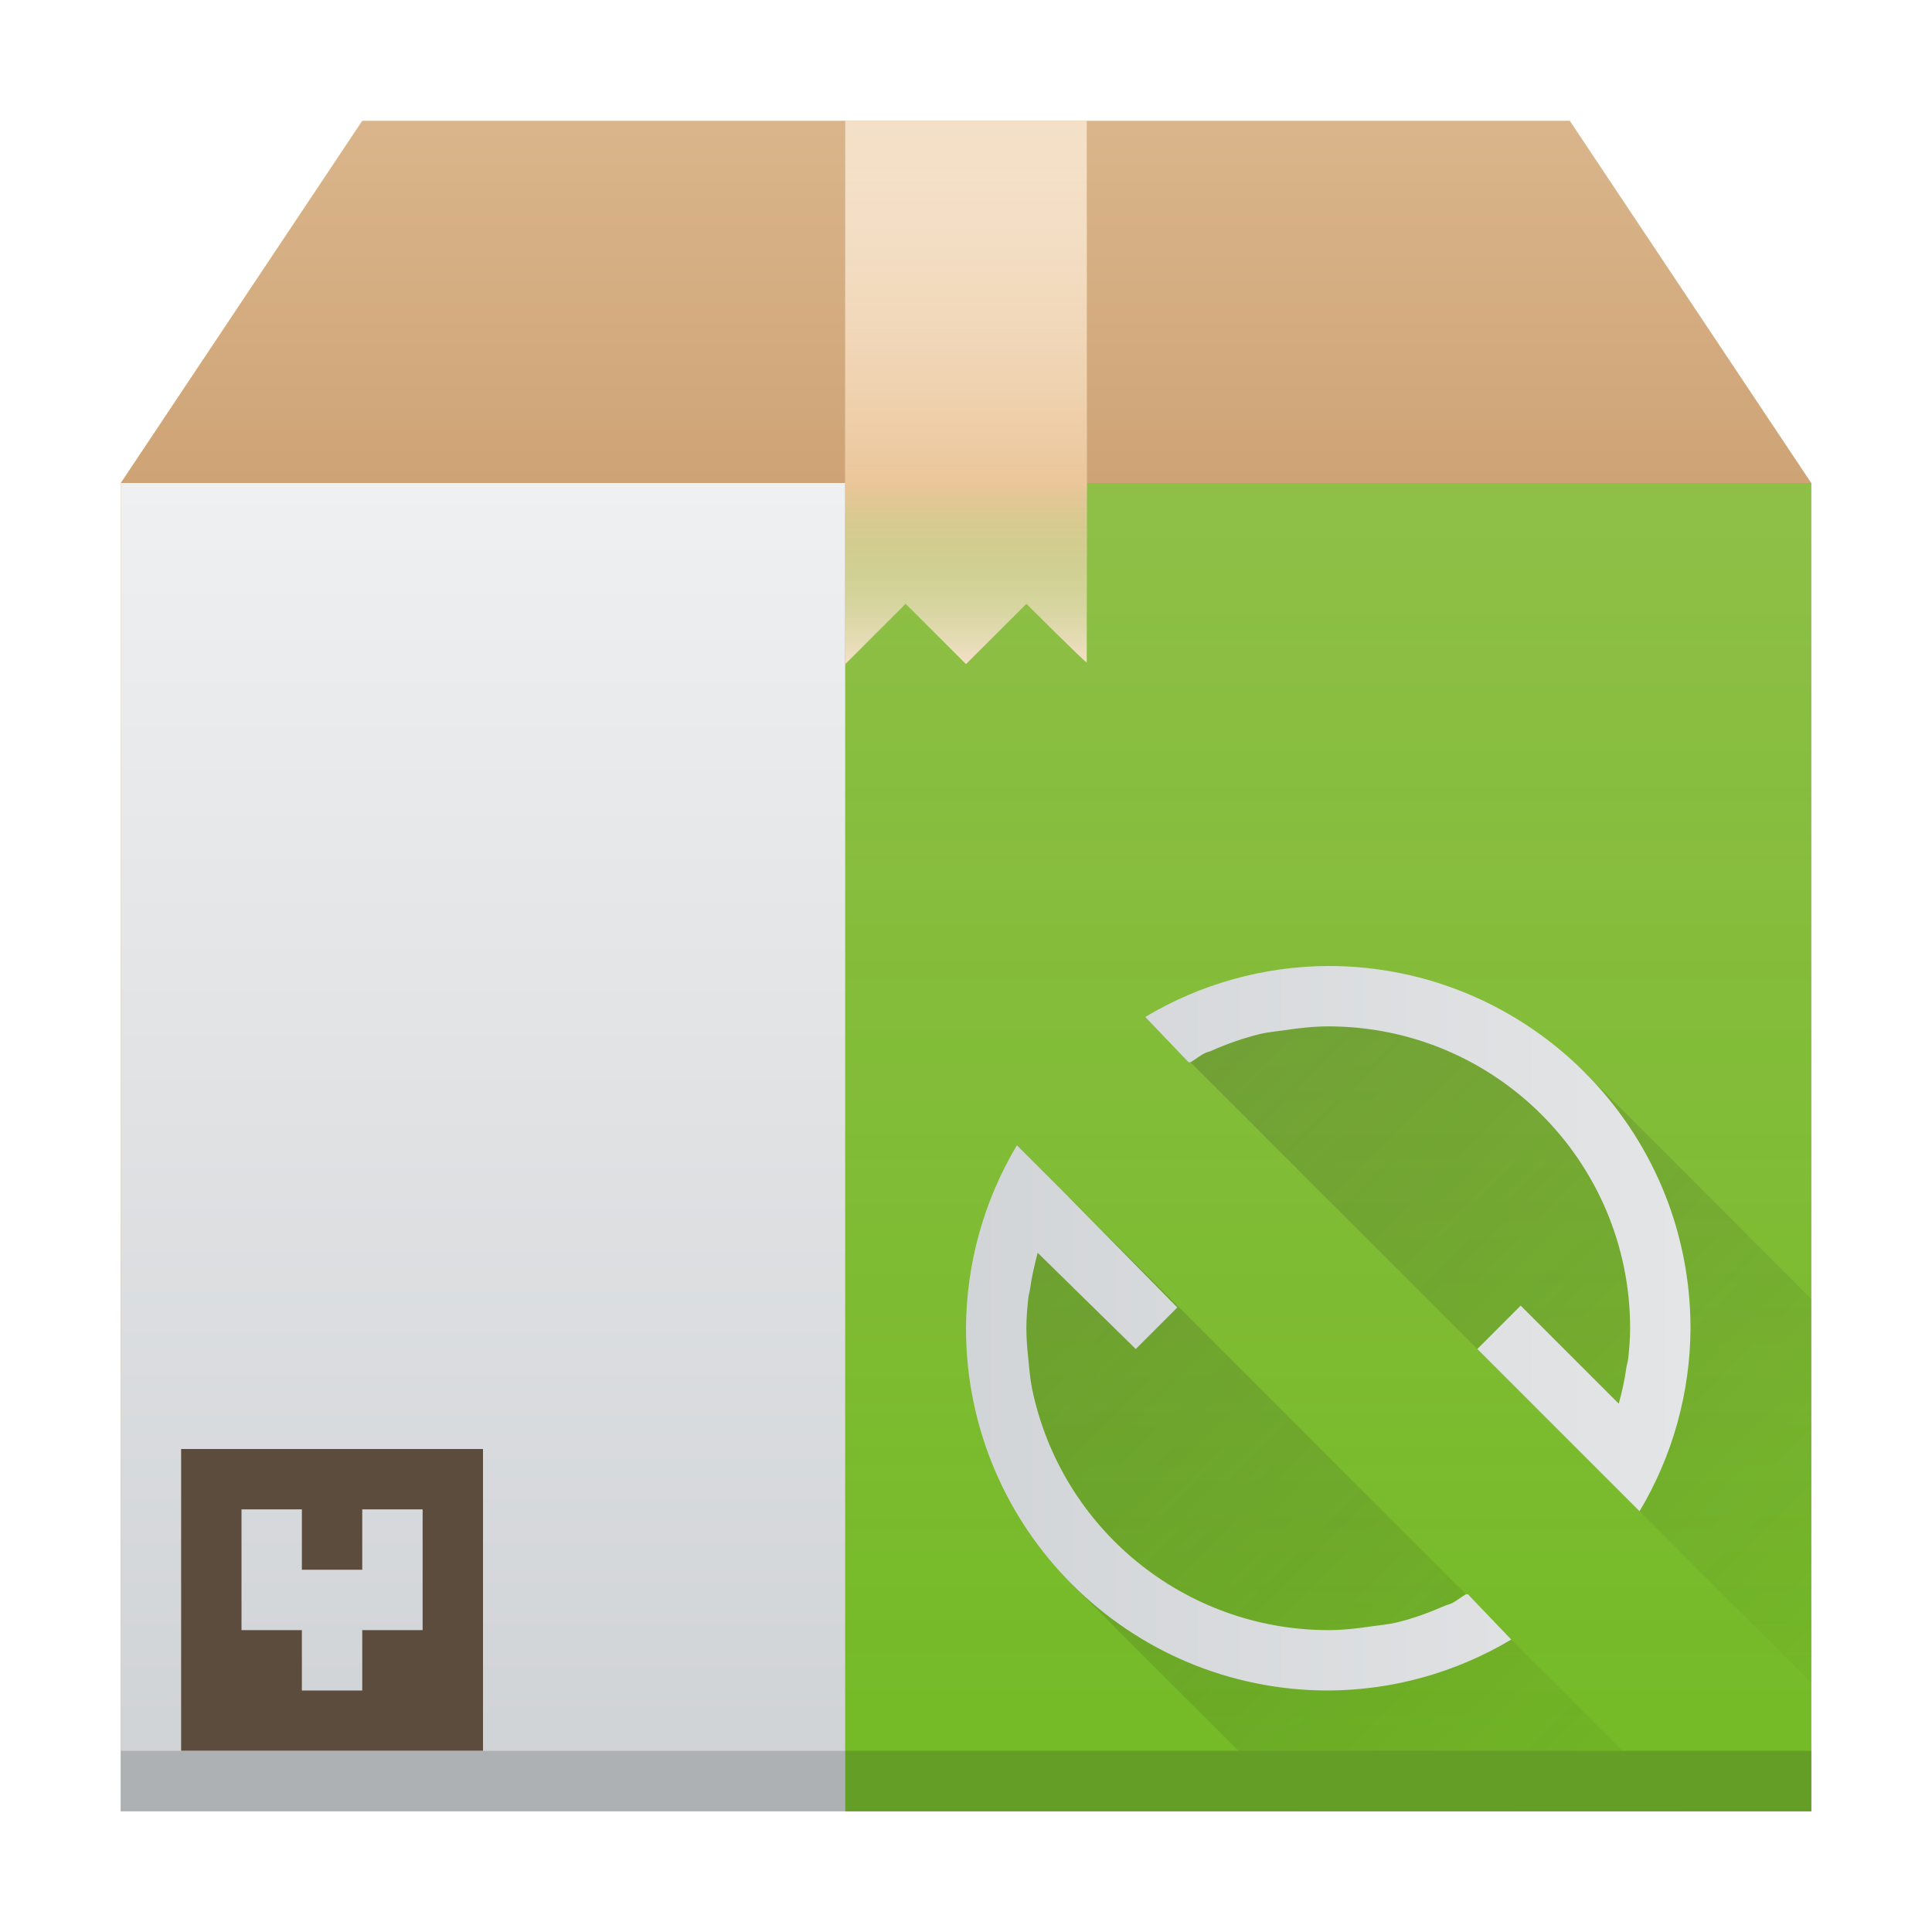
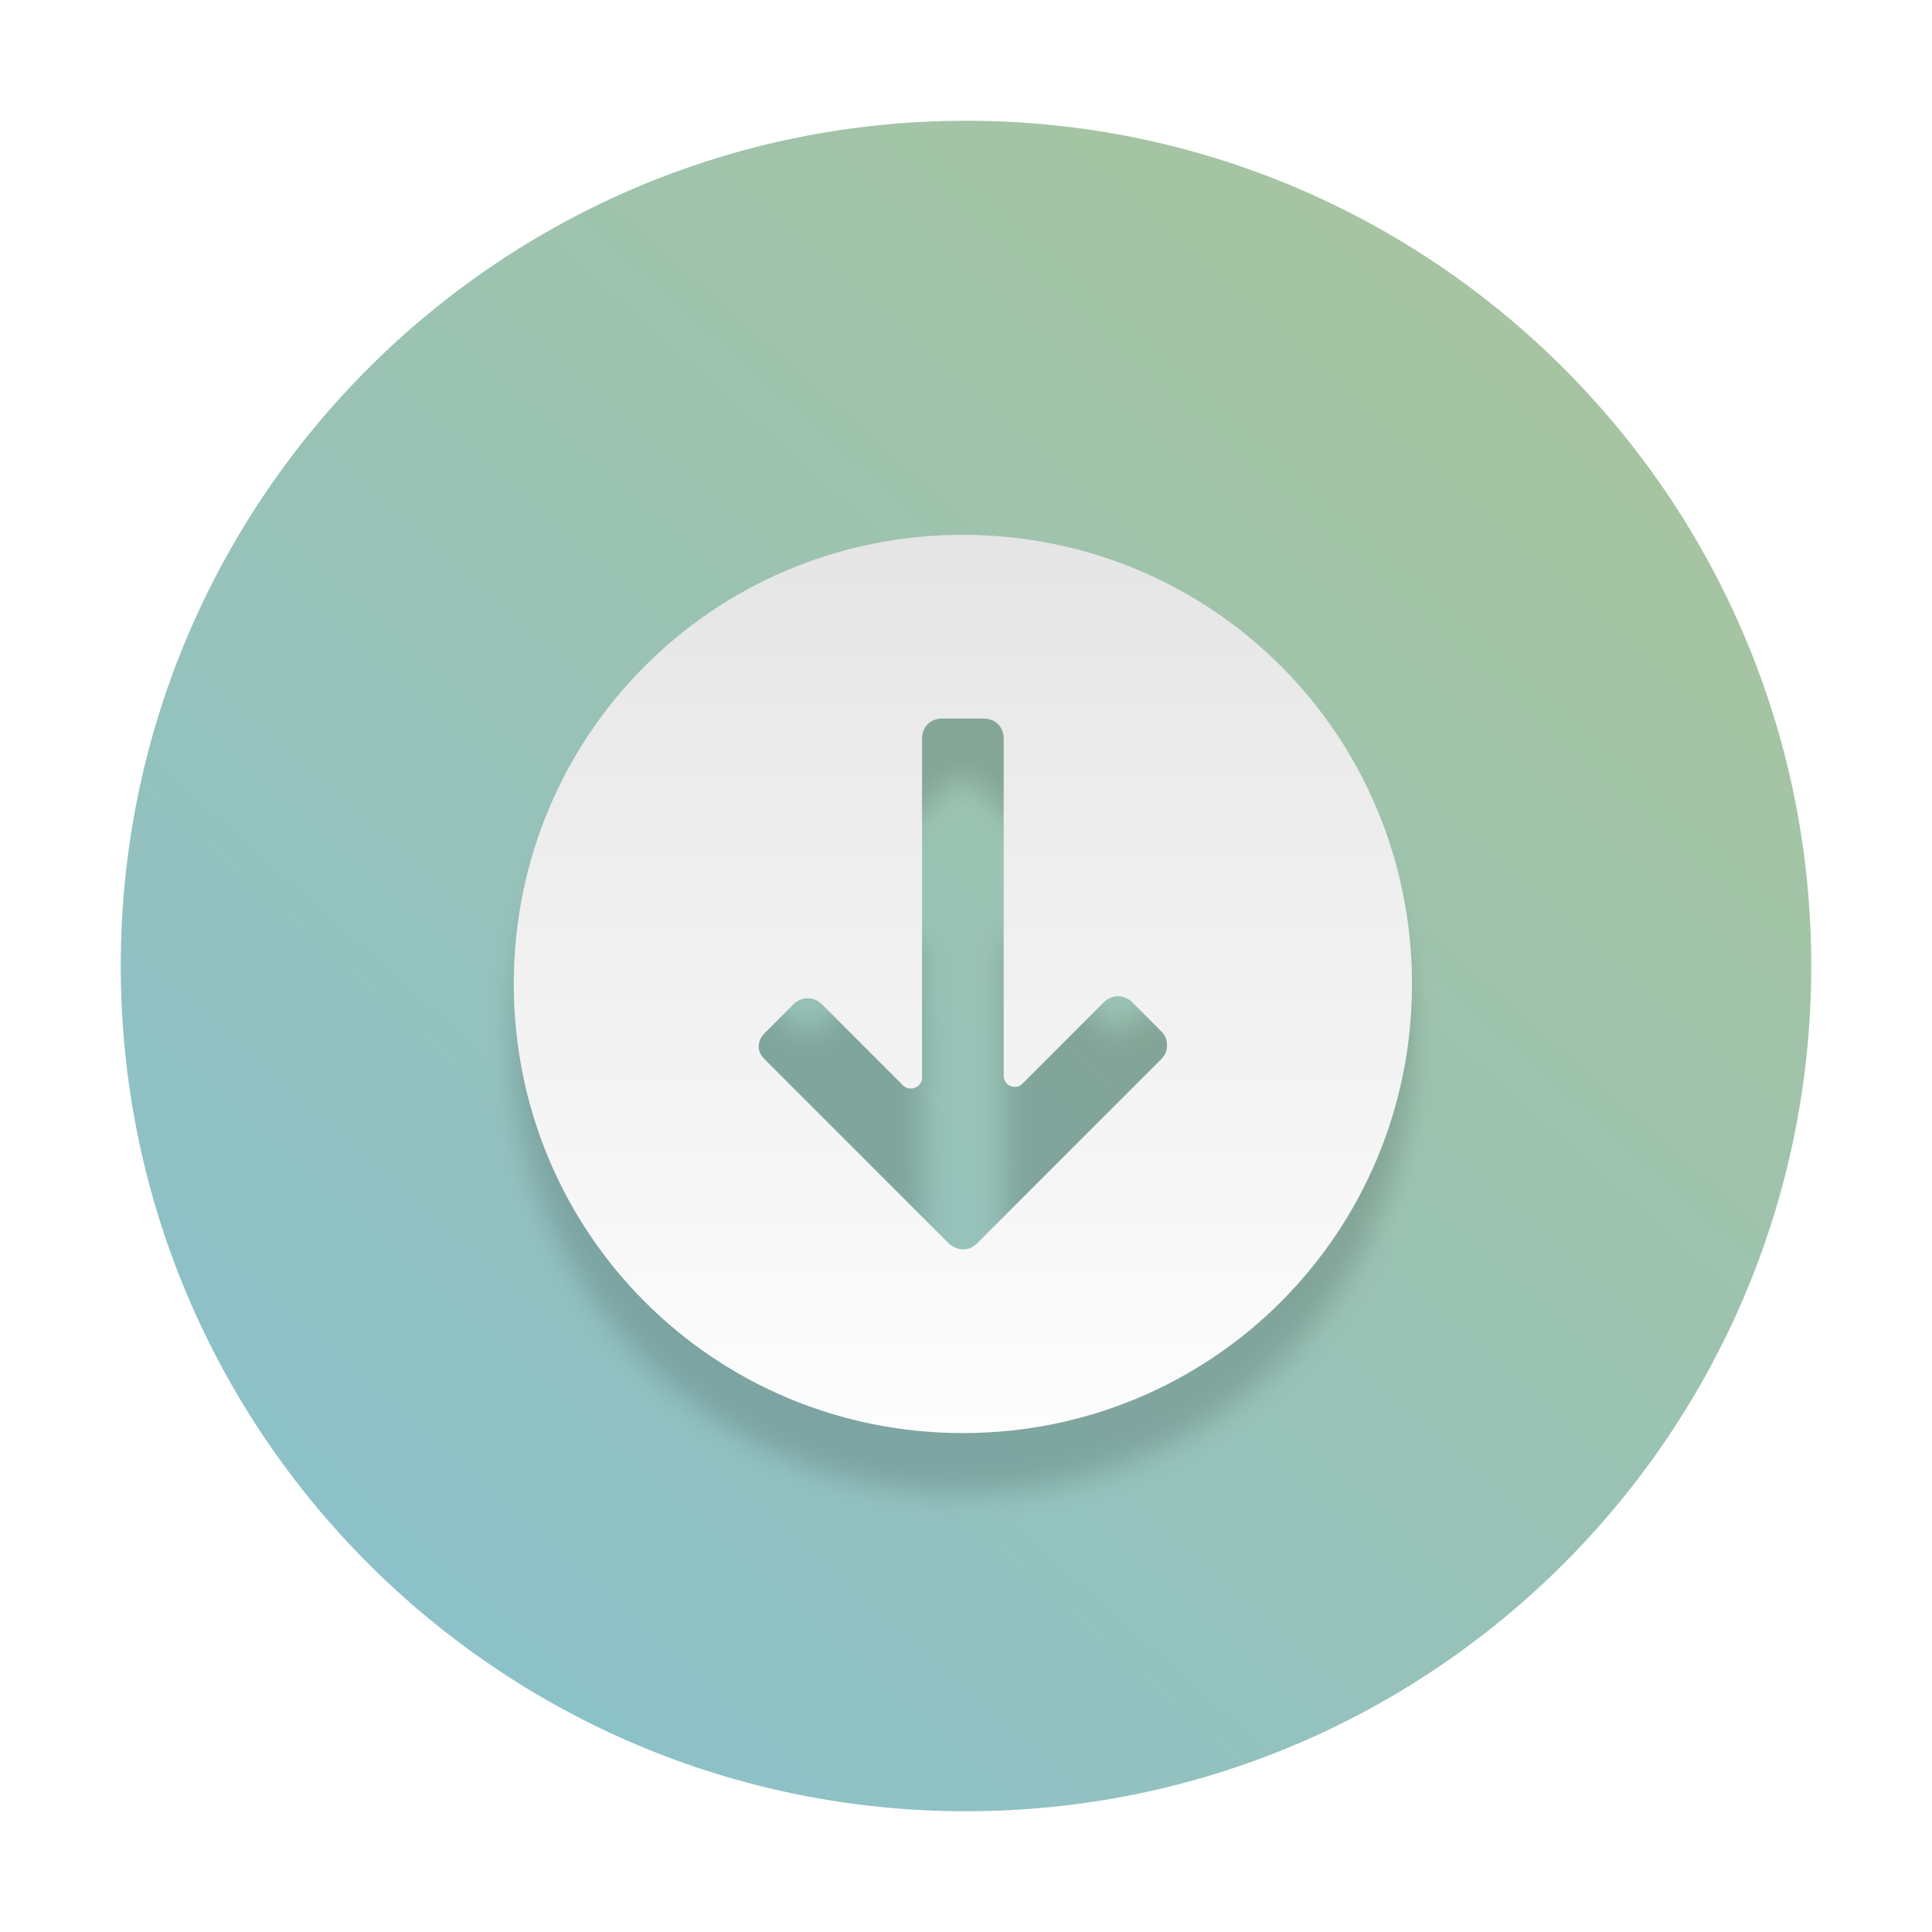
- <svg xmlns="http://www.w3.org/2000/svg" xmlns:xlink="http://www.w3.org/1999/xlink" version="1.1" viewBox="0 0 32 32">
-   <linearGradient id="l" x1="22" x2="22" y1="30" y2="8" gradientTransform="matrix(0,-1,-1,0,44,44)" gradientUnits="userSpaceOnUse" xlink:href="#k" />
-   <linearGradient id="m" x1="18" x2="30" y1="18" y2="30" gradientUnits="userSpaceOnUse">
-     <stop stop-color="#292c2f" offset="0" />
-     <stop stop-opacity="0" offset="1" />
-   </linearGradient>
-   <linearGradient id="p" x1="25" x2="25" y1="8" y2="2" gradientUnits="userSpaceOnUse" xlink:href="#j" />
-   <linearGradient id="j" x2="0" y1="30" y2="8" gradientUnits="userSpaceOnUse">
-     <stop stop-color="#cea476" offset="0" />
-     <stop stop-color="#dab58b" offset="1" />
-   </linearGradient>
-   <linearGradient id="o" x1="411.427" x2="411.427" y1="543.8" y2="512.8" gradientTransform="matrix(.35 0 0 .70968 -120 -355.923)" gradientUnits="userSpaceOnUse">
-     <stop stop-color="#73ba25" offset="0" />
-     <stop stop-color="#81c13b" stop-opacity=".85" offset="1" />
-   </linearGradient>
-   <linearGradient id="i" x1="408.57" x2="408.57" y1="512.798" y2="504.698" gradientTransform="matrix(.66667 0 0 -.37037 -256.38 197.926)" gradientUnits="userSpaceOnUse">
-     <stop stop-color="#ebc69a" offset="0" />
-     <stop stop-color="#73ba25" stop-opacity="0" offset="1" />
-   </linearGradient>
-   <linearGradient id="n" x1="411.57" x2="411.57" y1="512.801" y2="503.801" gradientTransform="translate(-256.38 -333.867) scale(.66667)" gradientUnits="userSpaceOnUse" xlink:href="#i">
-     <stop stop-color="#ebc69a" offset="0" />
-     <stop stop-color="#f4e0c8" stop-opacity="0" offset="1" />
-   </linearGradient>
-   <linearGradient id="k" x2="0" y1="30" y2="8" gradientUnits="userSpaceOnUse">
-     <stop stop-color="#cfd2d5" offset="0" />
-     <stop stop-color="#eff0f1" offset="1" />
-   </linearGradient>
-   <path d="M6 2L2 8h28l-4-6H7z" fill="url(#p)" fill-rule="evenodd" />
-   <path d="M2 8h28v22H2z" fill="url(#j)" />
-   <path d="M2 8h12v22H2z" fill="url(#k)" />
-   <path d="M14 8h16v22H14z" fill="url(#o)" />
-   <path d="M3 24v5h5v-5zm1 1h1v1h1v-1h1v2H6v1H5v-1H4z" fill="#5c4c3e" />
-   <g stroke-opacity=".55" stroke-width="1.867">
-     <path d="M14 2v9l1-1 1 1 1-1s1 1 1 .972V2z" fill="#f4e0c8" />
-     <path d="m14 2h4v6h-4z" fill="url(#n)" />
-     <path d="M14 8v3l1-1 1 1 1-1s1 1 1 .973V8z" fill="url(#i)" />
+ <svg xmlns="http://www.w3.org/2000/svg" xmlns:xlink="http://www.w3.org/1999/xlink" width="48" height="48" version="1.1" id="svg16">
+   <defs id="defs20">
+     <linearGradient id="linearGradient943">
+       <stop style="stop-color:#88c0d0;stop-opacity:1;" offset="0" id="stop939" />
+       <stop style="stop-color:#adc596;stop-opacity:1;" offset="1" id="stop941" />
+     </linearGradient>
+     <linearGradient gradientUnits="userSpaceOnUse" gradientTransform="matrix(1.885719,0,0,1.885719,42.818,257.3972)" y2="-100.78" y1="-137.82" x2="-6.147" x1="-6.147" id="a">
+       <stop id="stop847" offset="0" stop-color="#72cd77" />
+       <stop id="stop849" offset="1" stop-color="#26c084" />
+     </linearGradient>
+     <linearGradient id="linearGradient1005" x1="0.739" x2="16.388" y1="16.296" y2="0.647" gradientTransform="matrix(3.779526,0,0,3.779526,-0.1337718,0.02456708)" gradientUnits="userSpaceOnUse">
+       <stop style="stop-color:#64cb79;stop-opacity:1" stop-color="#00a0ff" offset="0" id="stop840" />
+       <stop style="stop-color:#32c282;stop-opacity:1" stop-color="#37beff" offset="1" id="stop842" />
+     </linearGradient>
+     <linearGradient gradientTransform="matrix(3.779602,0,0,3.779602,-7.1845738e-4,-3.5939519e-4)" id="linearGradient1072" x1="8.397" x2="8.397" y1="13.274" y2="3.372" gradientUnits="userSpaceOnUse">
+       <stop stop-color="#b7d8f5" offset="0" id="stop845" />
+       <stop stop-color="#f8fcfd" offset="1" id="stop847-3" />
+     </linearGradient>
+     <radialGradient id="radialGradient1082" cx="8.473" cy="3.996" r="1.877" gradientTransform="matrix(1.1816,1.0623e-7,-1.0451e-7,1.1624,-1.5383,-0.64906)" gradientUnits="userSpaceOnUse">
+       <stop stop-color="#fff" offset="0" id="stop850" />
+       <stop stop-color="#fff" offset=".18" id="stop852" />
+       <stop stop-color="#ddf0fc" offset=".6" id="stop854" />
+       <stop stop-color="#badef9" offset="1" id="stop856" />
+     </radialGradient>
+     <filter id="filter1106" x="-0.06" y="-0.06" width="1.12" height="1.12" color-interpolation-filters="sRGB">
+       <feGaussianBlur stdDeviation="0.094" id="feGaussianBlur859" />
+     </filter>
+     <linearGradient id="c" x1="520.03" x2="520.03" y1="766.345" y2="260.669" gradientTransform="matrix(-0.07689074,0,0,0.07689074,71.26195,-8.176262)" gradientUnits="userSpaceOnUse">
+       <stop stop-color="#fff" offset="0" id="stop965" />
+       <stop stop-color="#e1e1e1" offset="1" id="stop967" />
+     </linearGradient>
+     <filter id="h" x="-0.036" y="-0.036" width="1.072" height="1.072" color-interpolation-filters="sRGB">
+       <feGaussianBlur stdDeviation="7.529" id="feGaussianBlur970" />
+     </filter>
+     <linearGradient id="c-6" x1="24.24" x2="24.057" y1="43.111" y2="8.074" gradientTransform="matrix(1.388527,0,0,1.388527,-1.440084,-3.49032)" gradientUnits="userSpaceOnUse">
+       <stop stop-color="#76dd38" offset="0" id="stop973" />
+       <stop stop-color="#42c440" offset=".484" id="stop975" />
+       <stop stop-color="#14ab4b" offset="1" id="stop977" />
+     </linearGradient>
+     <linearGradient xlink:href="#linearGradient943" id="linearGradient945" x1="5.762" y1="61" x2="61" y2="-1.143" gradientUnits="userSpaceOnUse" />
+   </defs>
+   <circle cx="-1248.695" cy="-1241.638" r="0" fill="#5e4aa6" stroke-width="1" id="circle854" />
+   <circle cx="-149.148" cy="23.856" r="0" fill="#5e4aa6" fill-rule="evenodd" stroke-width="1" id="ellipse856" />
+   <g id="g876" stroke-width="0.265" fill="#5e4aa6" transform="matrix(4.123168,0,0,4.123168,-92.93357,0.7887081)">
+     <circle id="circle868" r="0" cy="-328.38" cx="-330.35" />
+     <circle id="circle870" r="0" cy="-326.25" cx="-312.11" />
+     <circle id="circle872" r="0" cy="-333.07" cx="-306.02" />
+     <circle id="circle874" r="0" cy="-326.01" cx="-308.84" />
  </g>
-   <path d="M18.969 16.844L30 27.875v-6.36l-3.757-3.758L22 16zm-2.125 2.125L27.875 30h-6.36l-3.758-3.757L16 22z" fill="url(#m)" opacity=".2" />
-   <path d="m28 22a5.96 5.96 0 0 1-0.844 3.031l-2.687-2.687 0.718-0.719 1.625 1.625c0.052-0.195 0.098-0.39 0.125-0.594 8e-3 -0.052 0.026-0.103 0.032-0.156 0.017-0.168 0.031-0.327 0.031-0.5a5 5 0 0 0-5-5c-0.243 0-0.486 0.028-0.719 0.063-0.136 0.02-0.274 0.031-0.406 0.062a4.737 4.737 0 0 0-0.813 0.281c-0.03 0.014-0.063 0.018-0.093 0.032-0.092 0.04-0.164 0.108-0.25 0.156-8e-3 4e-3 -0.023-5e-3 -0.032 0l-0.718-0.75a5.96 5.96 0 0 1 3.031-0.844 6 6 0 0 1 6 6zm-2.969 5.156a5.96 5.96 0 0 1-3.031 0.844 6 6 0 0 1-6-6 5.96 5.96 0 0 1 0.844-3.031l0.75 0.75 1.906 1.937-0.688 0.688-1.625-1.594c-0.05 0.195-0.097 0.39-0.125 0.594-7e-3 0.052-0.025 0.103-0.03 0.156-0.018 0.168-0.032 0.327-0.032 0.5s0.014 0.332 0.031 0.5 0.03 0.337 0.063 0.5a5.017 5.017 0 0 0 4.906 4c0.248 0 0.48-0.028 0.719-0.063 0.136-0.02 0.274-0.031 0.406-0.062 0.287-0.067 0.548-0.167 0.813-0.281 0.03-0.013 0.063-0.018 0.093-0.032 0.09-0.04 0.165-0.108 0.25-0.156h0.032z" fill="url(#l)" />
-   <path d="m2 29v1h12v-1z" fill="#adb1b3" />
-   <path d="M14 29h16v1H14z" fill="#649e26" />
+   <g id="g6364" transform="matrix(0.7241379,0,0,0.7241379,0.8275862,0.8275862)">
+     <circle id="circle982" stroke-width="0.967" overflow="visible" color="#000000" r="29" cy="32" cx="32" style="fill:url(#linearGradient945);fill-opacity:1" />
+     <path id="path984" stroke-width="15.683" opacity="0.15" image-rendering="optimizeSpeed" filter="url(#h)" d="m 509.76,281.05 c -139.18,0 -250.98,111.8 -250.98,250.98 0,139.18 111.8,250.98 250.98,250.98 139.18,0 250.98,-111.8 250.98,-250.98 0,-139.18 -111.8,-250.98 -250.98,-250.98 z M 620.42,574.24 517.75,676.91 c -2.282,2.282 -5.704,3.422 -7.986,3.422 -3.422,0 -5.704,-1.141 -7.986,-3.422 l -102.67,-102.67 c -2.282,-2.282 -3.422,-4.563 -3.422,-7.986 0,-3.422 1.141,-5.704 3.422,-7.986 l 15.971,-15.972 c 4.563,-4.563 11.408,-4.563 15.971,0 l 45.633,45.633 c 3.422,3.422 10.267,1.141 10.267,-4.563 v -188.24 c 0,-6.845 4.563,-11.408 11.408,-11.408 h 22.816 c 6.845,0 11.408,4.563 11.408,11.408 v 189.38 c 0,4.563 5.704,7.986 10.267,4.563 l 45.633,-45.633 c 4.563,-4.563 11.408,-4.563 15.971,0 l 15.971,15.971 c 2.282,2.282 3.422,4.563 3.422,7.986 0,2.282 -1.141,4.563 -3.422,6.845 z" transform="matrix(0.06139571,0,0,-0.06139571,0.5962698,67.34469)" />
+     <path id="path986" stroke-width="0.963" image-rendering="optimizeSpeed" fill="url(#c)" d="m 31.893,17.207 c 8.545,0 15.409,6.864 15.409,15.409 0,8.545 -6.864,15.409 -15.409,15.409 -8.545,0 -15.409,-6.864 -15.409,-15.409 0,-8.545 6.864,-15.409 15.409,-15.409 z m -6.794,18.001 6.304,6.304 c 0.14,0.14 0.35,0.21 0.49,0.21 0.21,0 0.35,-0.07 0.49,-0.21 l 6.304,-6.304 c 0.14,-0.14 0.21,-0.28 0.21,-0.49 0,-0.21 -0.07,-0.35 -0.21,-0.49 l -0.981,-0.981 c -0.28,-0.28 -0.7,-0.28 -0.981,0 l -2.802,2.802 c -0.21,0.21 -0.63,0.07 -0.63,-0.28 V 24.211 c 0,-0.42 -0.28,-0.7 -0.7,-0.7 h -1.401 c -0.42,0 -0.7,0.28 -0.7,0.7 v 11.627 c 0,0.28 -0.35,0.49 -0.63,0.28 l -2.802,-2.802 c -0.28,-0.28 -0.7,-0.28 -0.981,0 l -0.981,0.981 c -0.14,0.14 -0.21,0.28 -0.21,0.49 0,0.14 0.07,0.28 0.21,0.42 z" style="fill:url(#c)" />
+   </g>
+   <circle id="circle988" stroke-width="1" fill="#5e4aa6" r="0" cy="-1247.495" cx="-1325.847" />
+   <circle id="circle990" stroke-width="1" fill-rule="evenodd" fill="#5e4aa6" r="0" cy="17.989" cx="-226.3" />
</svg>
